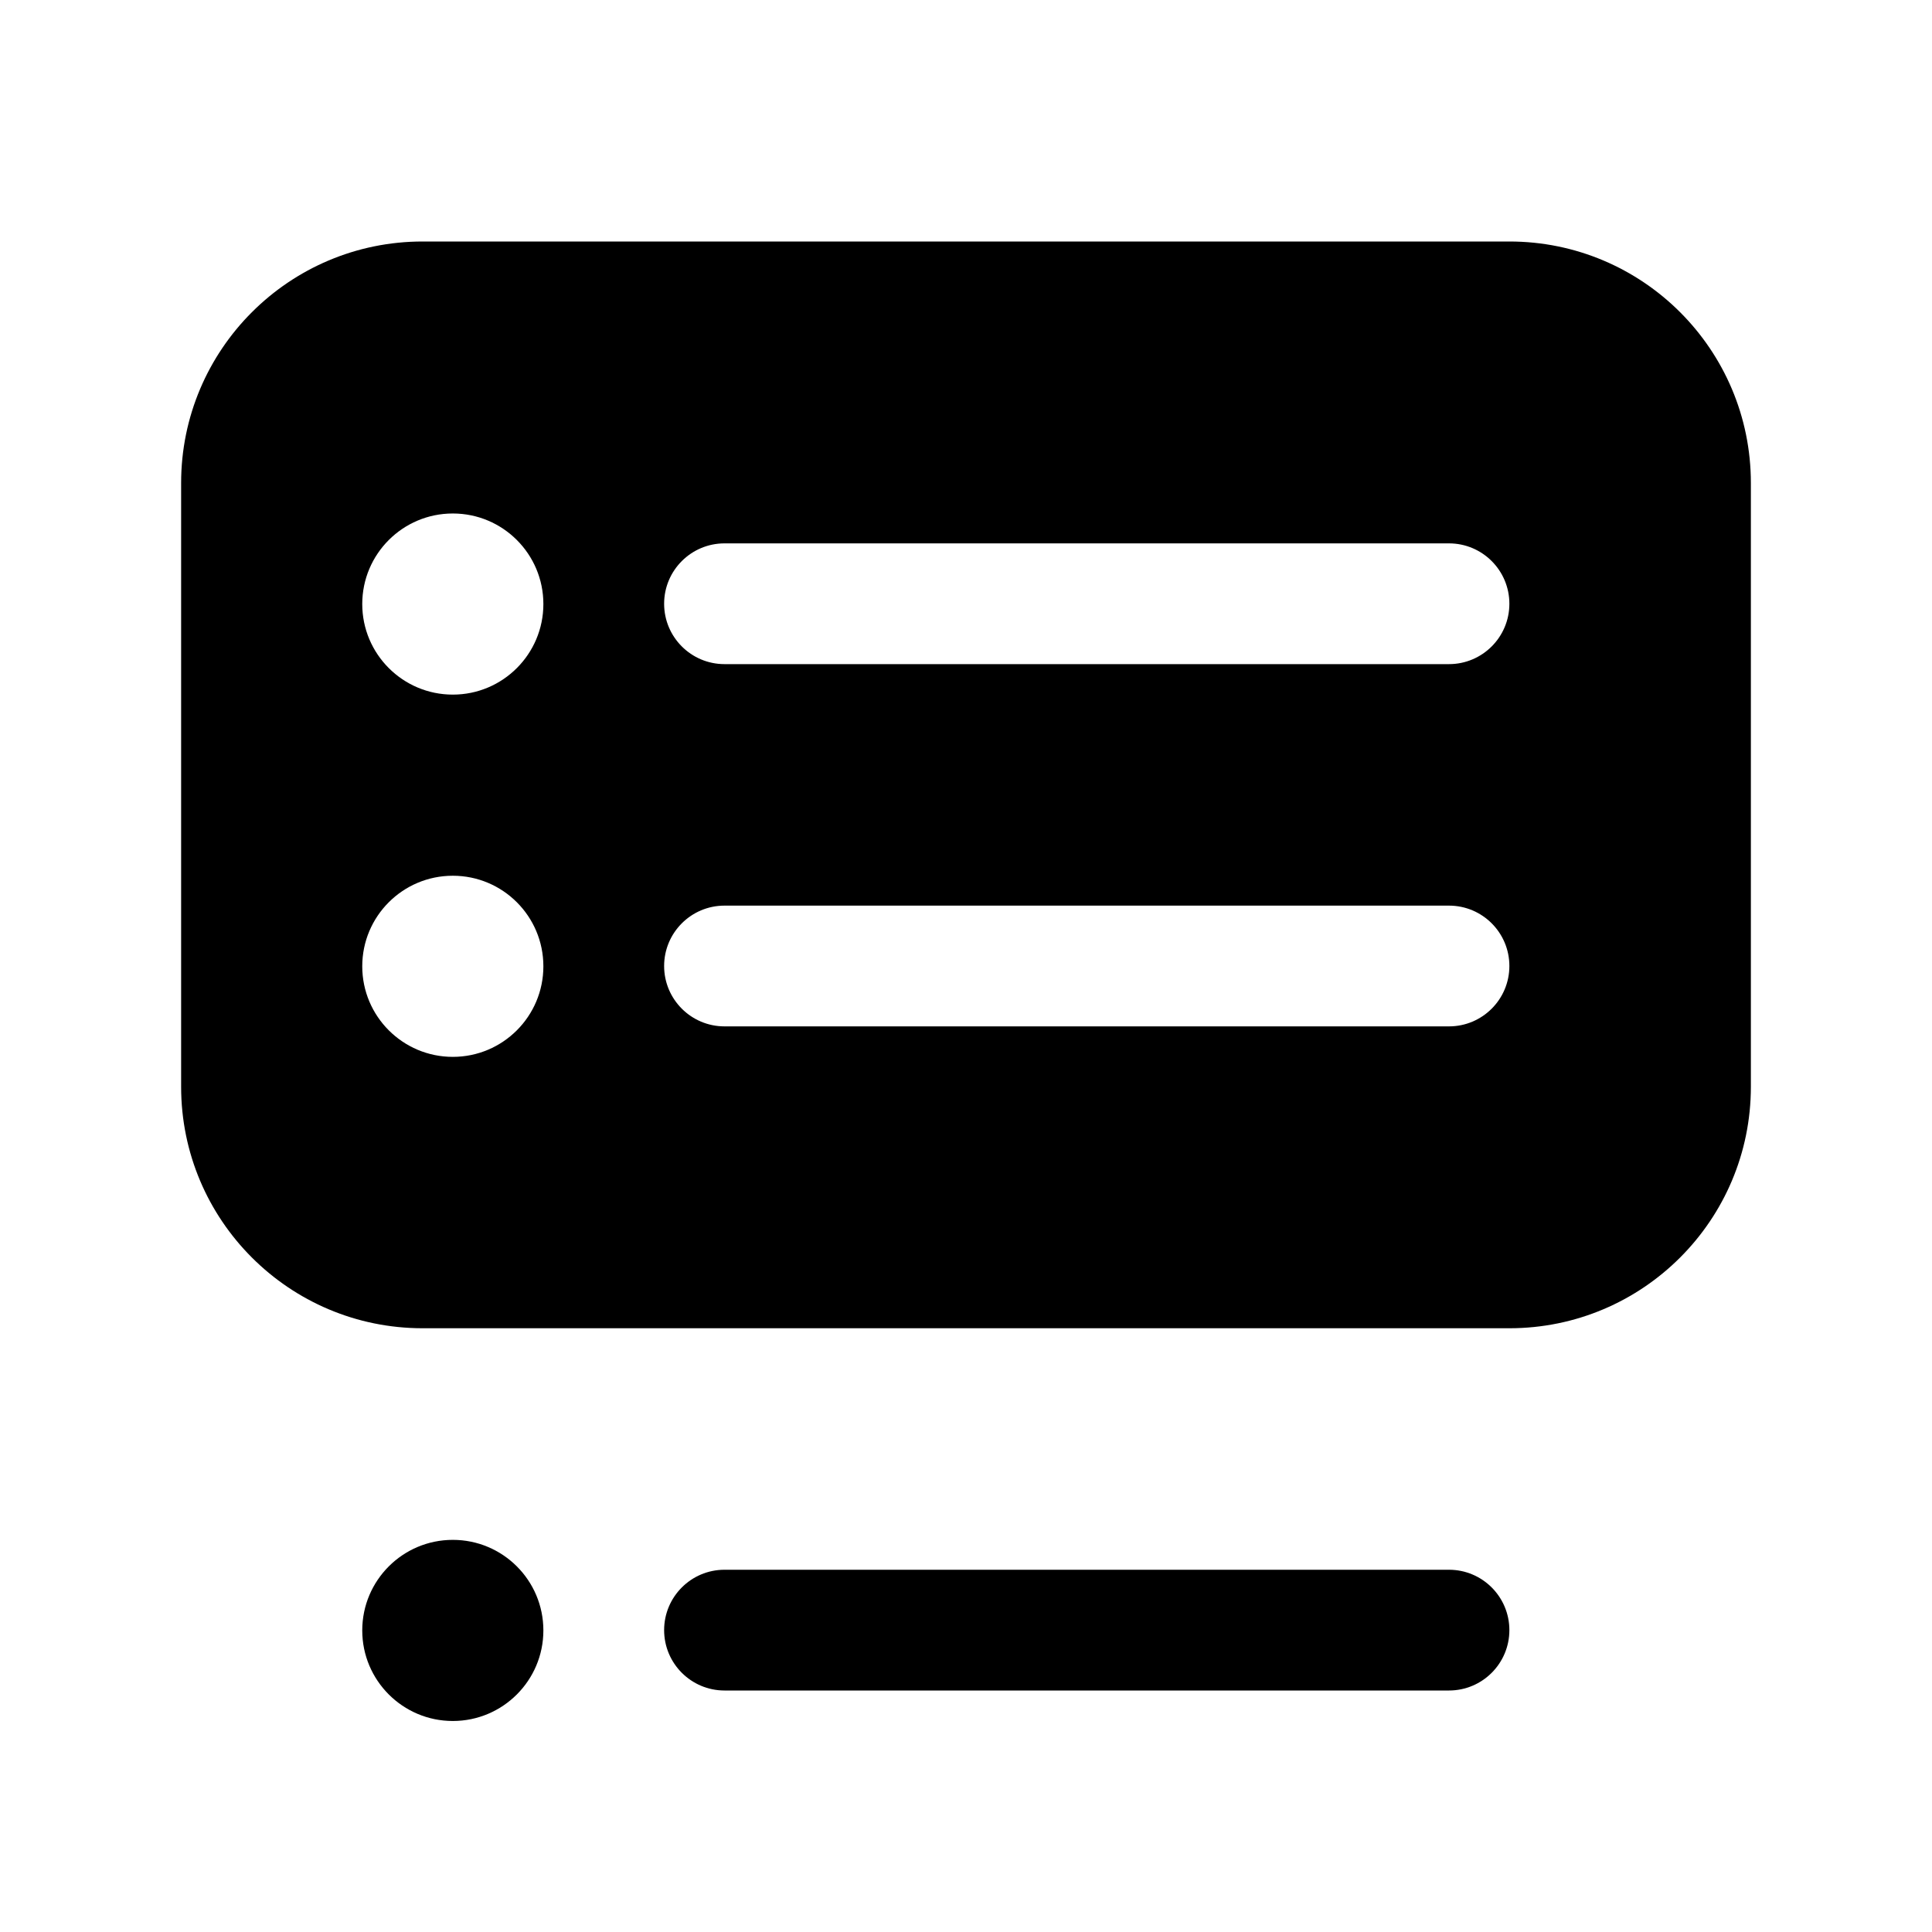
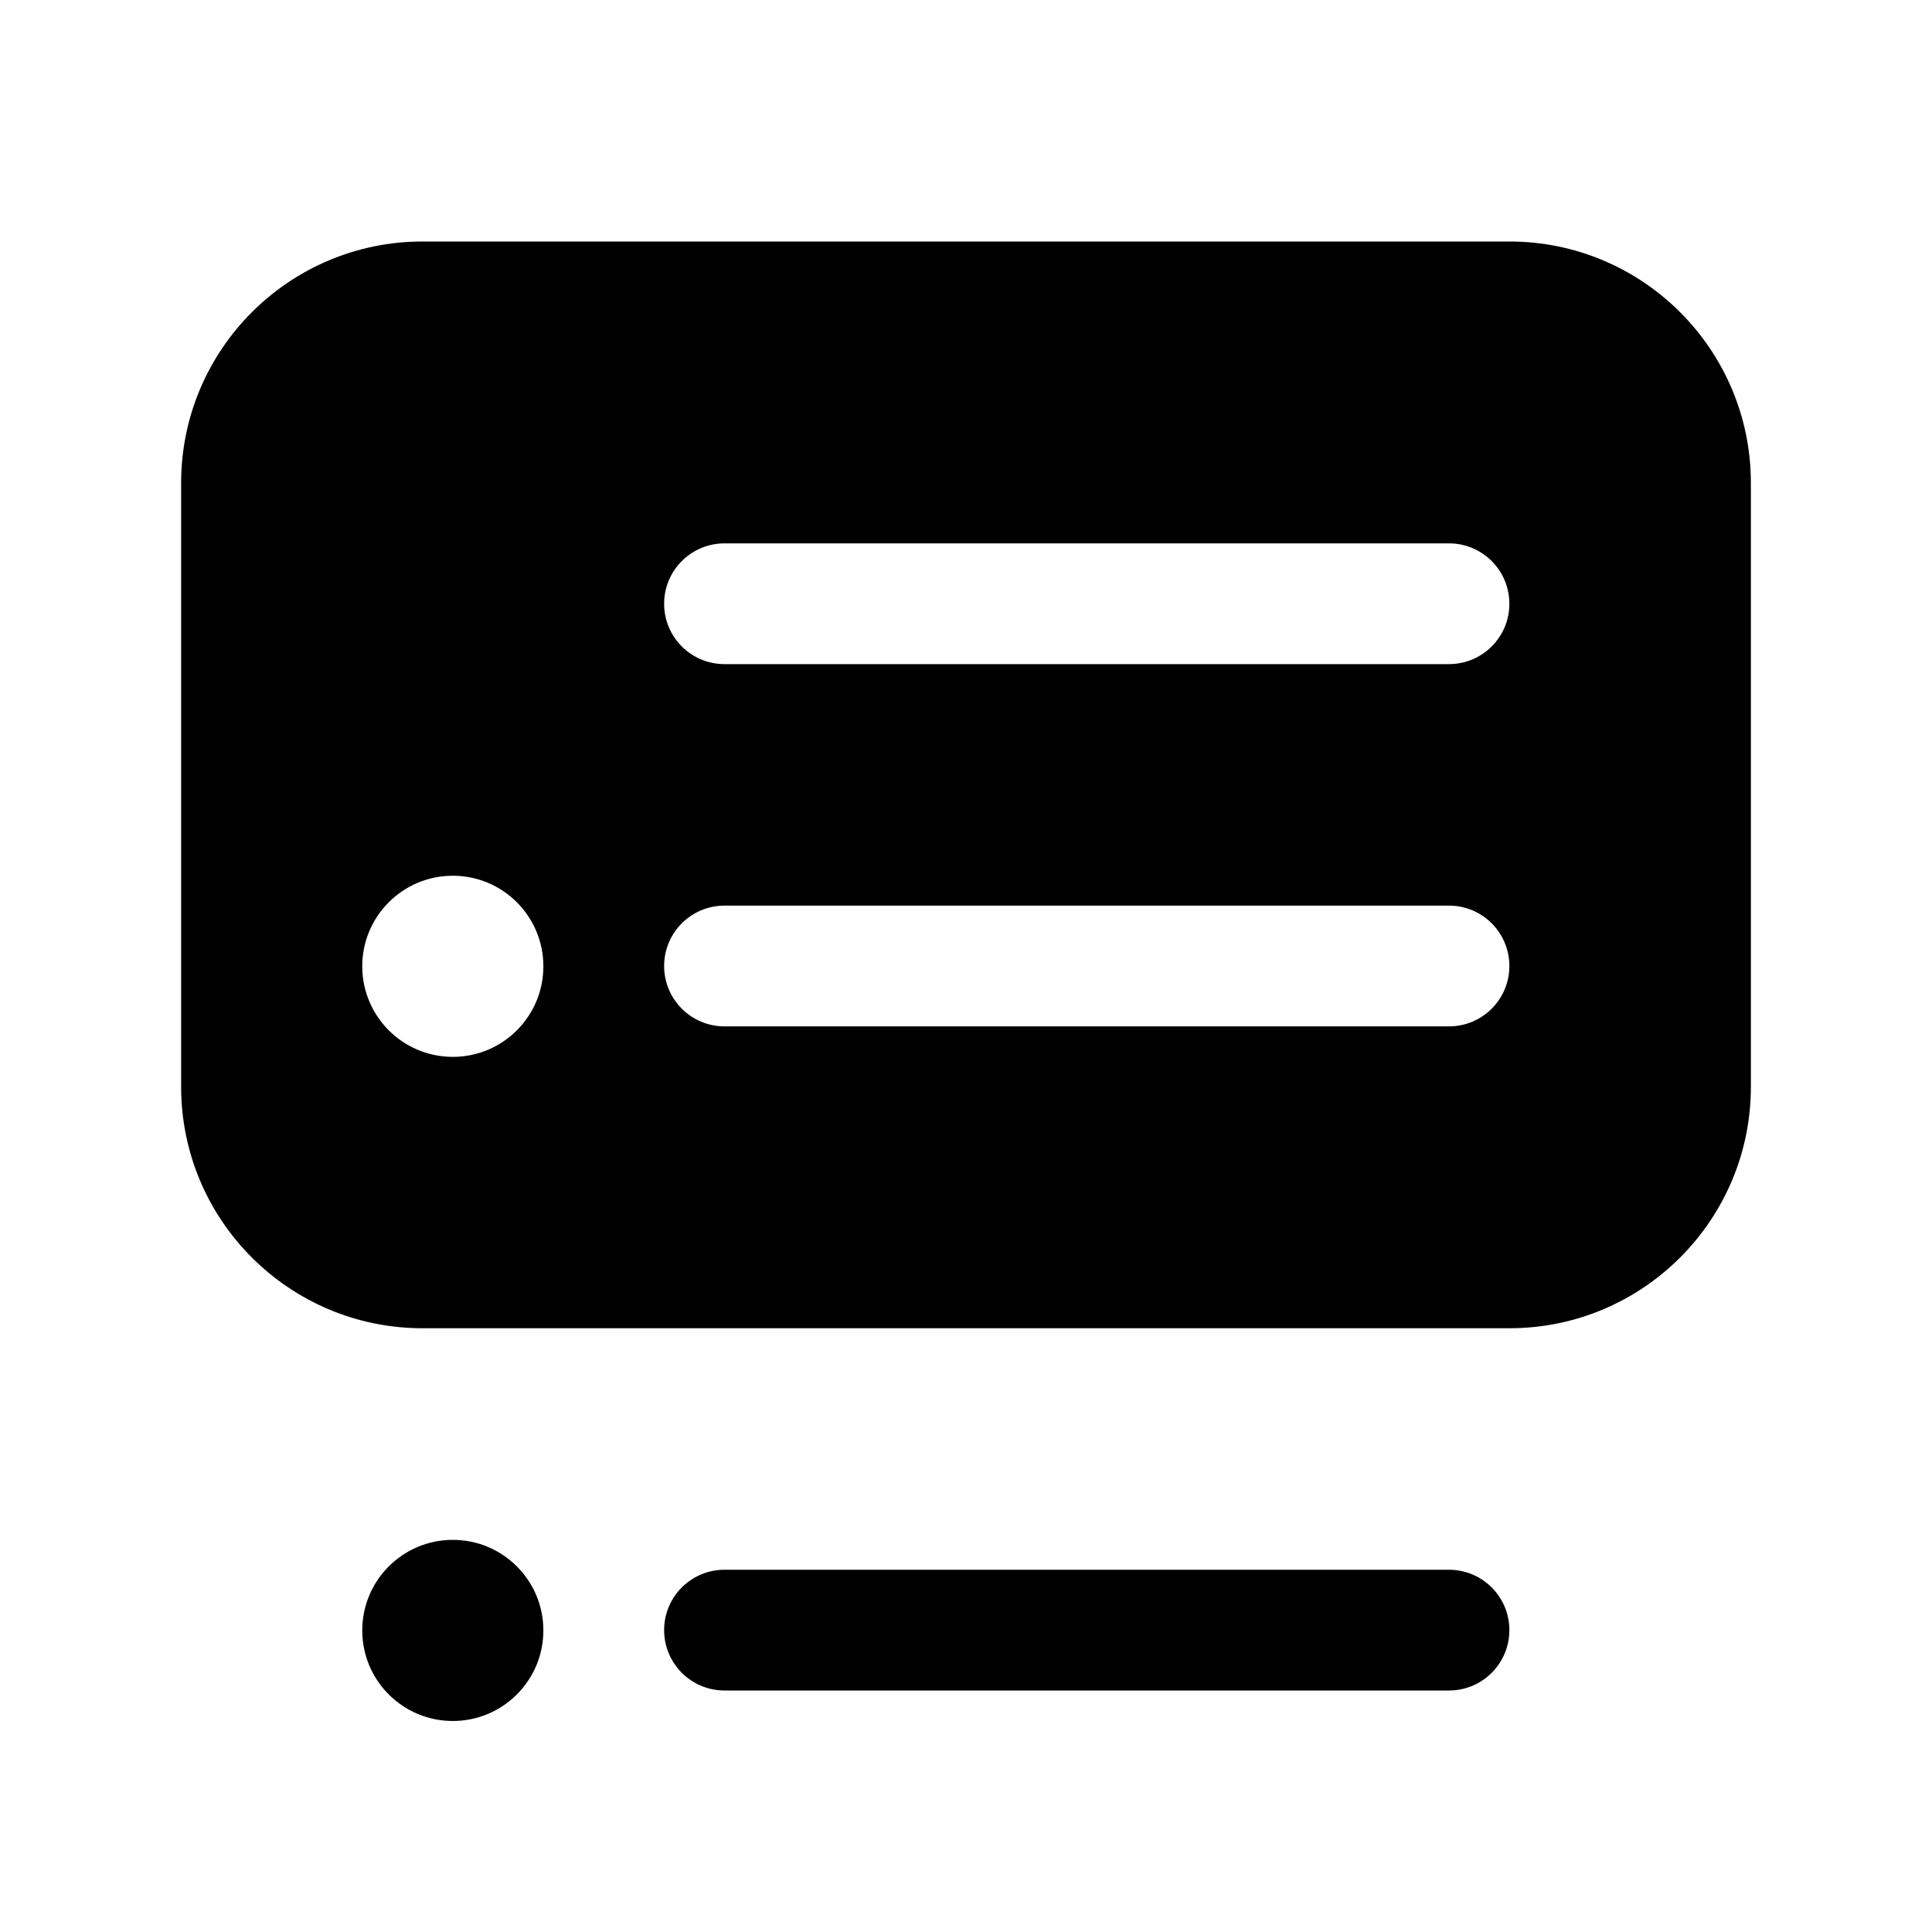
<svg xmlns="http://www.w3.org/2000/svg" width="32" height="32" viewBox="0 0 32 32">
-   <path fill-rule="evenodd" clip-rule="evenodd" d="M11 27C11 26.448 11.448 26 12 26L24 26C24.552 26 25 26.448 25 27C25 27.552 24.552 28 24 28L12 28C11.448 28 11 27.552 11 27Z" fill="black" />
-   <path fill-rule="evenodd" clip-rule="evenodd" d="M7 4C4.791 4 3 5.791 3 8V18C3 20.209 4.791 22 7 22H25C27.209 22 29 20.209 29 18V8C29 5.791 27.209 4 25 4H7ZM7.5 11.505C8.328 11.505 9 10.833 9 10.005C9 9.176 8.328 8.505 7.5 8.505C6.672 8.505 6 9.176 6 10.005C6 10.833 6.672 11.505 7.5 11.505ZM11 10C11 9.448 11.448 9 12 9L24 9C24.552 9 25 9.448 25 10C25 10.552 24.552 11 24 11L12 11C11.448 11 11 10.552 11 10ZM11 16C11 15.448 11.448 15 12 15L24 15C24.552 15 25 15.448 25 16C25 16.552 24.552 17 24 17L12 17C11.448 17 11 16.552 11 16ZM9 16.005C9 16.833 8.328 17.505 7.5 17.505C6.672 17.505 6 16.833 6 16.005C6 15.176 6.672 14.505 7.5 14.505C8.328 14.505 9 15.176 9 16.005Z" fill="black" />
-   <path d="M9 27.005C9 27.833 8.328 28.505 7.5 28.505C6.672 28.505 6 27.833 6 27.005C6 26.176 6.672 25.505 7.5 25.505C8.328 25.505 9 26.176 9 27.005Z" fill="black" />
+   <path d="M11 27a1 1 0 0 1 1-1h12a1 1 0 1 1 0 2H12a1 1 0 0 1-1-1ZM7 4a4 4 0 0 0-4 4v10a4 4 0 0 0 4 4h18a4 4 0 0 0 4-4V8a4 4 0 0 0-4-4H7Zm.5 7.505a1.5 1.5 0 1 0 0-3 1.5 1.5 0 0 0 0 3ZM11 10a1 1 0 0 1 1-1h12a1 1 0 1 1 0 2H12a1 1 0 0 1-1-1Zm0 6a1 1 0 0 1 1-1h12a1 1 0 1 1 0 2H12a1 1 0 0 1-1-1Zm-2 .005a1.5 1.5 0 1 1-3 0 1.5 1.5 0 0 1 3 0ZM9 27.005a1.5 1.5 0 1 1-3 0 1.5 1.5 0 0 1 3 0Z" />
</svg>
